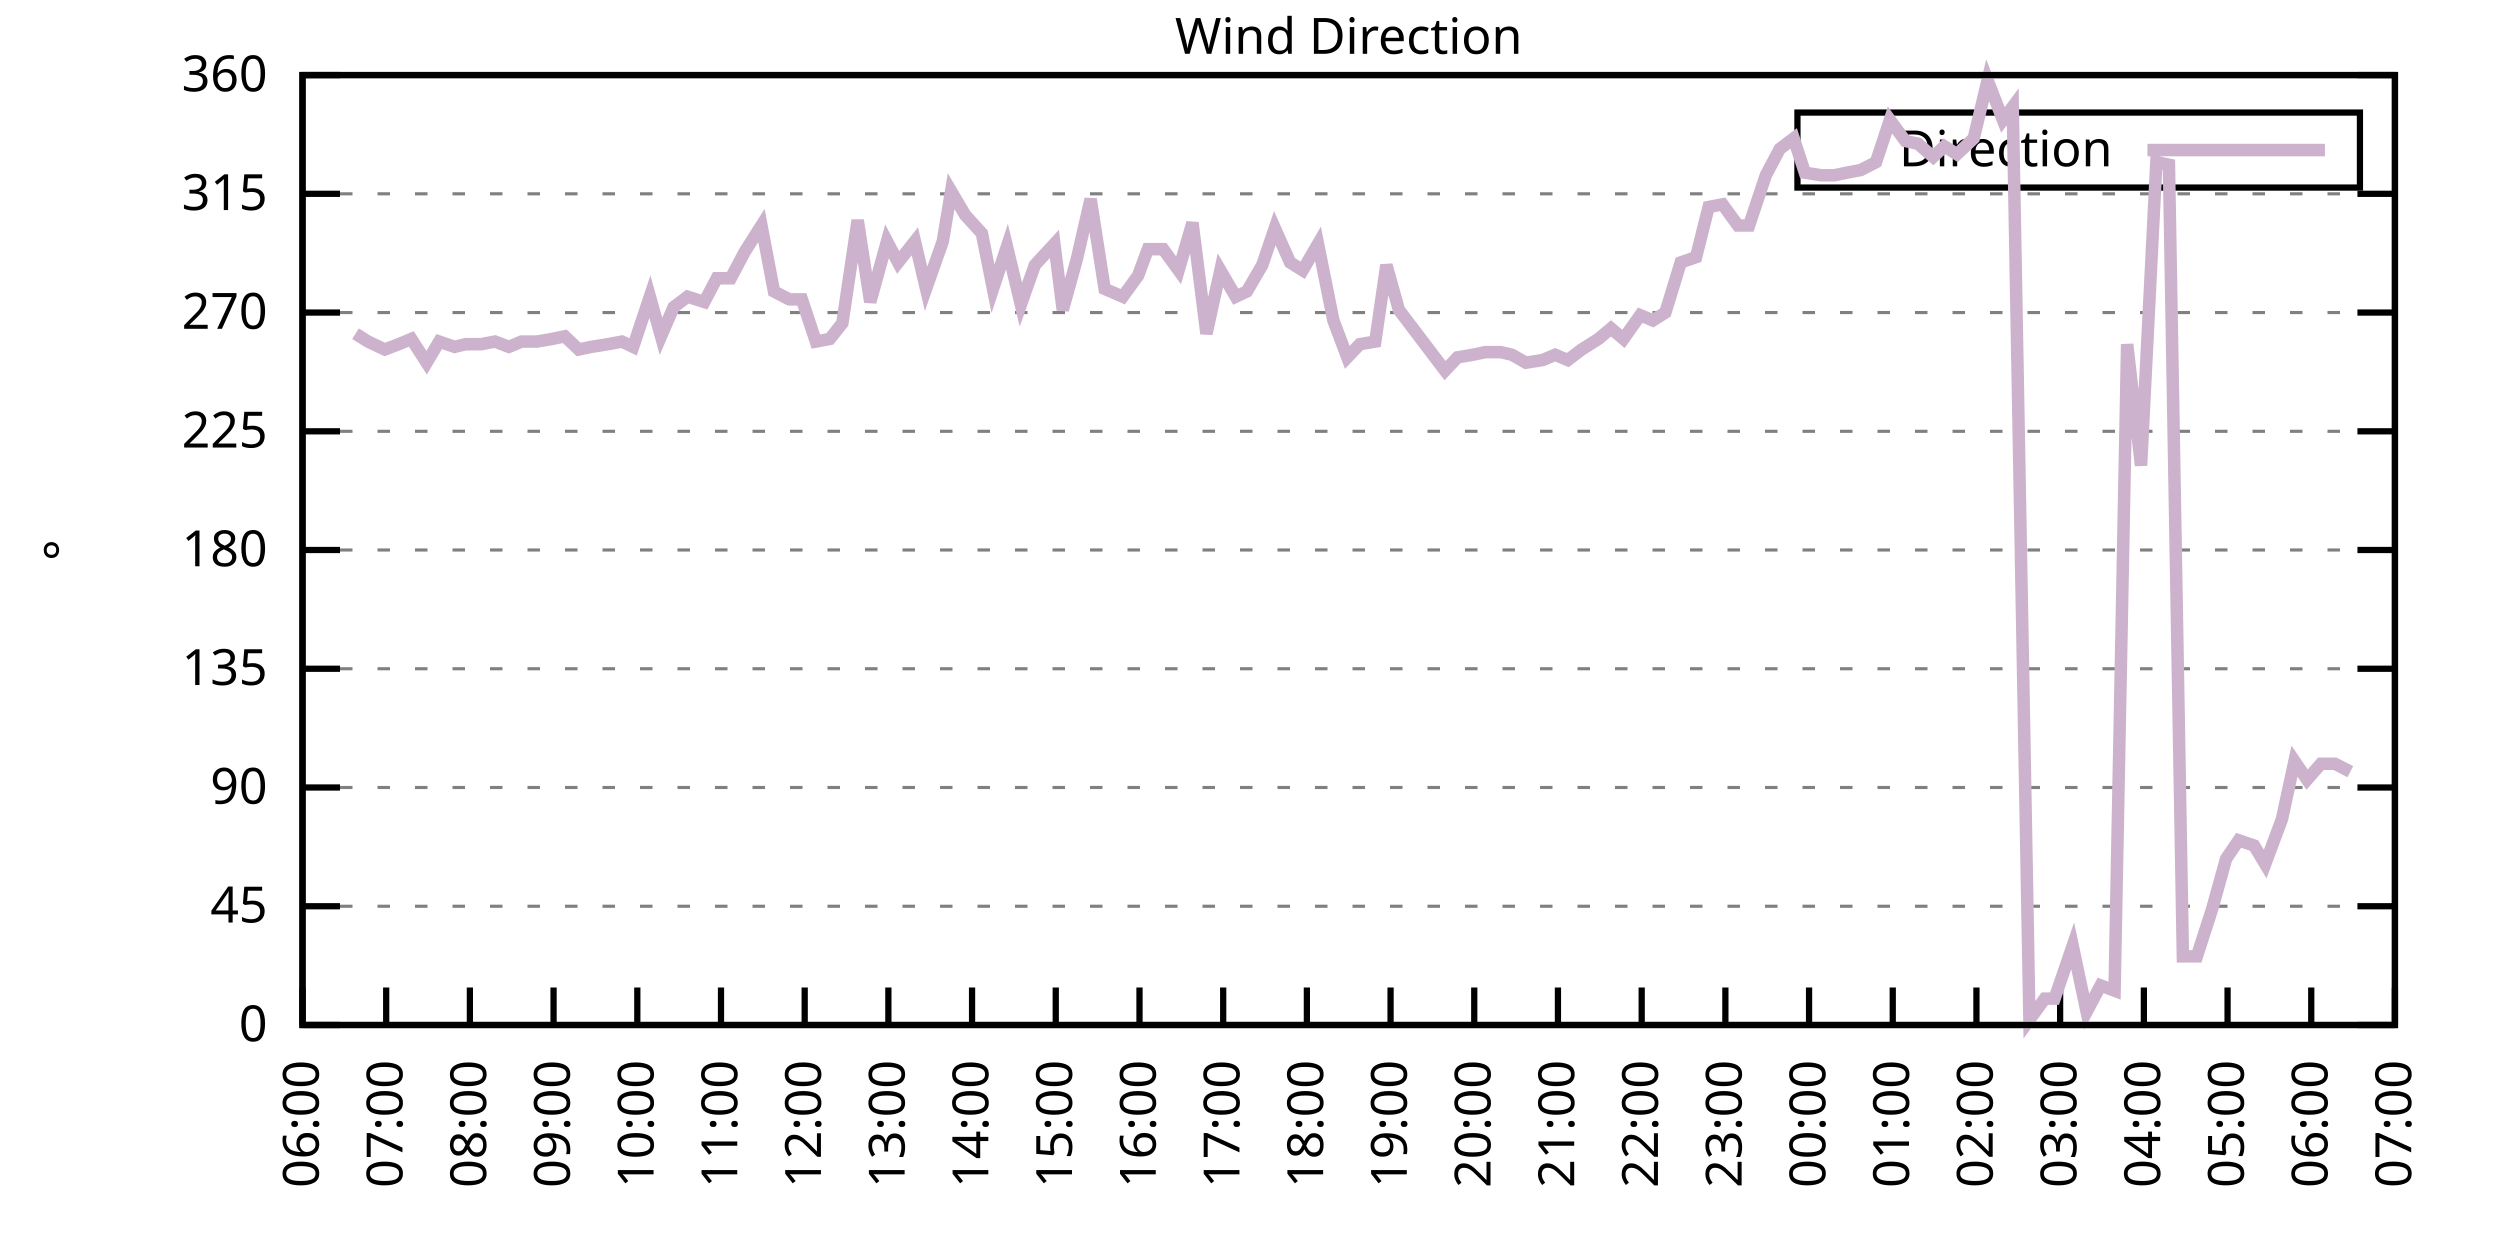
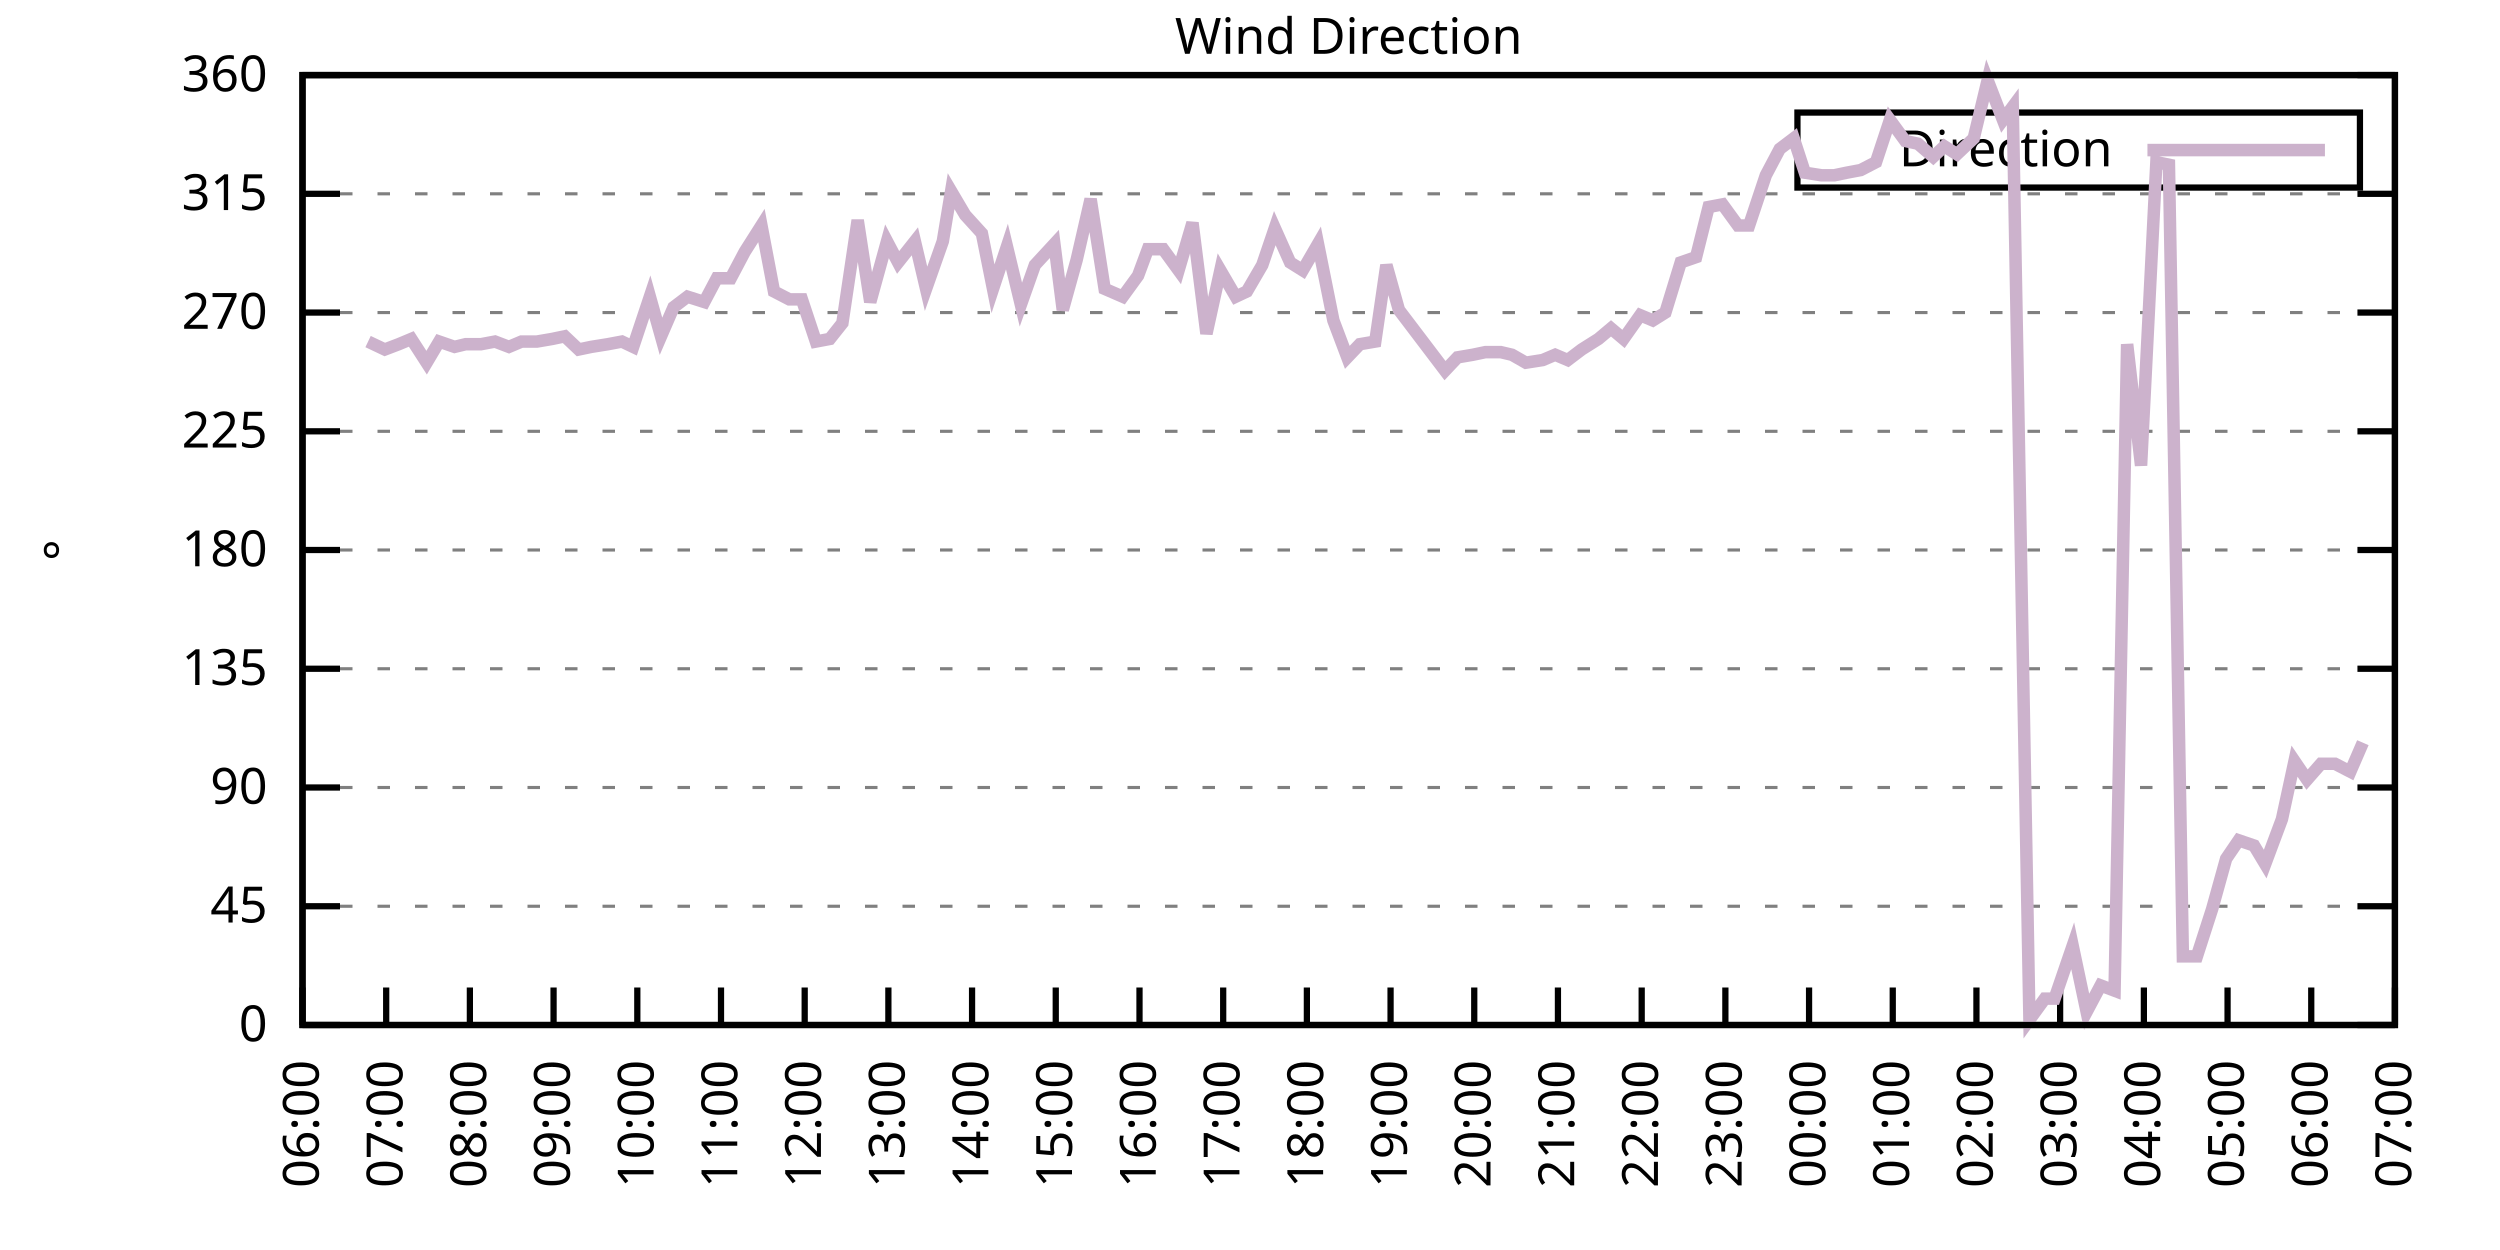
<svg xmlns="http://www.w3.org/2000/svg" xmlns:xlink="http://www.w3.org/1999/xlink" width="400" height="200" viewBox="0 0 400 200">
  <g id="gnuplot_canvas">
    <rect x="0" y="0" width="400" height="200" fill="none" />
    <defs>
      <circle id="gpDot" r="0.5" stroke-width="0.5" stroke="currentColor" />
      <path id="gpPt0" stroke-width="0.333" stroke="currentColor" d="M-1,0 h2 M0,-1 v2" />
      <path id="gpPt1" stroke-width="0.333" stroke="currentColor" d="M-1,-1 L1,1 M1,-1 L-1,1" />
      <path id="gpPt2" stroke-width="0.333" stroke="currentColor" d="M-1,0 L1,0 M0,-1 L0,1 M-1,-1 L1,1 M-1,1 L1,-1" />
      <rect id="gpPt3" stroke-width="0.333" stroke="currentColor" x="-1" y="-1" width="2" height="2" />
      <rect id="gpPt4" stroke-width="0.333" stroke="currentColor" fill="currentColor" x="-1" y="-1" width="2" height="2" />
      <circle id="gpPt5" stroke-width="0.333" stroke="currentColor" cx="0" cy="0" r="1" />
      <use xlink:href="#gpPt5" id="gpPt6" fill="currentColor" stroke="none" />
      <path id="gpPt7" stroke-width="0.333" stroke="currentColor" d="M0,-1.33 L-1.33,0.67 L1.33,0.67 z" />
      <use xlink:href="#gpPt7" id="gpPt8" fill="currentColor" stroke="none" />
      <use xlink:href="#gpPt7" id="gpPt9" stroke="currentColor" transform="rotate(180)" />
      <use xlink:href="#gpPt9" id="gpPt10" fill="currentColor" stroke="none" />
      <use xlink:href="#gpPt3" id="gpPt11" stroke="currentColor" transform="rotate(45)" />
      <use xlink:href="#gpPt11" id="gpPt12" fill="currentColor" stroke="none" />
      <path id="gpPt13" stroke-width="0.333" stroke="currentColor" d="M0,1.330 L1.265,0.411 L0.782,-1.067 L-0.782,-1.076 L-1.265,0.411 z" />
      <use xlink:href="#gpPt13" id="gpPt14" fill="currentColor" stroke="none" />
      <filter id="textbox" filterUnits="objectBoundingBox" x="0" y="0" height="1" width="1">
        <feFlood flood-color="white" flood-opacity="1" result="bgnd" />
        <feComposite in="SourceGraphic" in2="bgnd" operator="atop" />
      </filter>
      <filter id="greybox" filterUnits="objectBoundingBox" x="0" y="0" height="1" width="1">
        <feFlood flood-color="lightgrey" flood-opacity="1" result="grey" />
        <feComposite in="SourceGraphic" in2="grey" operator="atop" />
      </filter>
    </defs>
    <g fill="none" color="white" stroke="currentColor" stroke-width="1.00" stroke-linecap="butt" stroke-linejoin="miter">
</g>
    <g fill="none" color="black" stroke="currentColor" stroke-width="1.00" stroke-linecap="butt" stroke-linejoin="miter">
      <g stroke="none" shape-rendering="crispEdges">
        <polygon fill="rgb(255, 255, 255)" points="48.40,164.00 383.18,164.00 383.18,12.02 48.40,12.02 " />
      </g>
    </g>
    <g fill="none" color="black" stroke="currentColor" stroke-width="1.00" stroke-linecap="butt" stroke-linejoin="miter">
</g>
    <g fill="none" color="black" stroke="black" stroke-width="0.50" stroke-linecap="butt" stroke-linejoin="miter">
</g>
    <g fill="none" color="gray" stroke="currentColor" stroke-width="0.50" stroke-linecap="butt" stroke-linejoin="miter">
      <path stroke="gray" stroke-dasharray="2,4" class="gridline" d="M48.40,164.00 L383.19,164.00  " />
    </g>
    <g fill="none" color="gray" stroke="gray" stroke-width="1.00" stroke-linecap="butt" stroke-linejoin="miter">
</g>
    <g fill="none" color="black" stroke="currentColor" stroke-width="1.00" stroke-linecap="butt" stroke-linejoin="miter">
      <path stroke="black" d="M48.40,164.00 L54.40,164.00 M383.19,164.00 L377.19,164.00  " />
      <g transform="translate(42.80,166.60)" stroke="none" fill="black" font-family="Sans" font-size="8.00" text-anchor="end">
        <text>
          <tspan font-family="Sans"> 0</tspan>
        </text>
      </g>
    </g>
    <g fill="none" color="black" stroke="currentColor" stroke-width="1.00" stroke-linecap="butt" stroke-linejoin="miter">
</g>
    <g fill="none" color="black" stroke="black" stroke-width="0.50" stroke-linecap="butt" stroke-linejoin="miter">
</g>
    <g fill="none" color="gray" stroke="currentColor" stroke-width="0.50" stroke-linecap="butt" stroke-linejoin="miter">
      <path stroke="gray" stroke-dasharray="2,4" class="gridline" d="M48.40,145.00 L383.19,145.00  " />
    </g>
    <g fill="none" color="gray" stroke="gray" stroke-width="1.00" stroke-linecap="butt" stroke-linejoin="miter">
</g>
    <g fill="none" color="black" stroke="currentColor" stroke-width="1.00" stroke-linecap="butt" stroke-linejoin="miter">
      <path stroke="black" d="M48.40,145.00 L54.40,145.00 M383.19,145.00 L377.19,145.00  " />
      <g transform="translate(42.80,147.60)" stroke="none" fill="black" font-family="Sans" font-size="8.00" text-anchor="end">
        <text>
          <tspan font-family="Sans"> 45</tspan>
        </text>
      </g>
    </g>
    <g fill="none" color="black" stroke="currentColor" stroke-width="1.00" stroke-linecap="butt" stroke-linejoin="miter">
</g>
    <g fill="none" color="black" stroke="black" stroke-width="0.50" stroke-linecap="butt" stroke-linejoin="miter">
</g>
    <g fill="none" color="gray" stroke="currentColor" stroke-width="0.50" stroke-linecap="butt" stroke-linejoin="miter">
      <path stroke="gray" stroke-dasharray="2,4" class="gridline" d="M48.40,126.00 L383.19,126.00  " />
    </g>
    <g fill="none" color="gray" stroke="gray" stroke-width="1.00" stroke-linecap="butt" stroke-linejoin="miter">
</g>
    <g fill="none" color="black" stroke="currentColor" stroke-width="1.00" stroke-linecap="butt" stroke-linejoin="miter">
      <path stroke="black" d="M48.40,126.00 L54.40,126.00 M383.19,126.00 L377.19,126.00  " />
      <g transform="translate(42.80,128.60)" stroke="none" fill="black" font-family="Sans" font-size="8.00" text-anchor="end">
        <text>
          <tspan font-family="Sans"> 90</tspan>
        </text>
      </g>
    </g>
    <g fill="none" color="black" stroke="currentColor" stroke-width="1.00" stroke-linecap="butt" stroke-linejoin="miter">
</g>
    <g fill="none" color="black" stroke="black" stroke-width="0.50" stroke-linecap="butt" stroke-linejoin="miter">
</g>
    <g fill="none" color="gray" stroke="currentColor" stroke-width="0.50" stroke-linecap="butt" stroke-linejoin="miter">
      <path stroke="gray" stroke-dasharray="2,4" class="gridline" d="M48.40,107.00 L383.19,107.00  " />
    </g>
    <g fill="none" color="gray" stroke="gray" stroke-width="1.00" stroke-linecap="butt" stroke-linejoin="miter">
</g>
    <g fill="none" color="black" stroke="currentColor" stroke-width="1.00" stroke-linecap="butt" stroke-linejoin="miter">
      <path stroke="black" d="M48.40,107.00 L54.40,107.00 M383.19,107.00 L377.19,107.00  " />
      <g transform="translate(42.80,109.60)" stroke="none" fill="black" font-family="Sans" font-size="8.00" text-anchor="end">
        <text>
          <tspan font-family="Sans"> 135</tspan>
        </text>
      </g>
    </g>
    <g fill="none" color="black" stroke="currentColor" stroke-width="1.00" stroke-linecap="butt" stroke-linejoin="miter">
</g>
    <g fill="none" color="black" stroke="black" stroke-width="0.50" stroke-linecap="butt" stroke-linejoin="miter">
</g>
    <g fill="none" color="gray" stroke="currentColor" stroke-width="0.50" stroke-linecap="butt" stroke-linejoin="miter">
      <path stroke="gray" stroke-dasharray="2,4" class="gridline" d="M48.40,88.00 L383.19,88.00  " />
    </g>
    <g fill="none" color="gray" stroke="gray" stroke-width="1.00" stroke-linecap="butt" stroke-linejoin="miter">
</g>
    <g fill="none" color="black" stroke="currentColor" stroke-width="1.00" stroke-linecap="butt" stroke-linejoin="miter">
      <path stroke="black" d="M48.40,88.00 L54.40,88.00 M383.19,88.00 L377.19,88.00  " />
      <g transform="translate(42.80,90.60)" stroke="none" fill="black" font-family="Sans" font-size="8.00" text-anchor="end">
        <text>
          <tspan font-family="Sans"> 180</tspan>
        </text>
      </g>
    </g>
    <g fill="none" color="black" stroke="currentColor" stroke-width="1.00" stroke-linecap="butt" stroke-linejoin="miter">
</g>
    <g fill="none" color="black" stroke="black" stroke-width="0.50" stroke-linecap="butt" stroke-linejoin="miter">
</g>
    <g fill="none" color="gray" stroke="currentColor" stroke-width="0.50" stroke-linecap="butt" stroke-linejoin="miter">
      <path stroke="gray" stroke-dasharray="2,4" class="gridline" d="M48.40,69.01 L383.19,69.01  " />
    </g>
    <g fill="none" color="gray" stroke="gray" stroke-width="1.00" stroke-linecap="butt" stroke-linejoin="miter">
</g>
    <g fill="none" color="black" stroke="currentColor" stroke-width="1.00" stroke-linecap="butt" stroke-linejoin="miter">
      <path stroke="black" d="M48.40,69.01 L54.40,69.01 M383.19,69.01 L377.19,69.01  " />
      <g transform="translate(42.80,71.61)" stroke="none" fill="black" font-family="Sans" font-size="8.00" text-anchor="end">
        <text>
          <tspan font-family="Sans"> 225</tspan>
        </text>
      </g>
    </g>
    <g fill="none" color="black" stroke="currentColor" stroke-width="1.00" stroke-linecap="butt" stroke-linejoin="miter">
</g>
    <g fill="none" color="black" stroke="black" stroke-width="0.50" stroke-linecap="butt" stroke-linejoin="miter">
</g>
    <g fill="none" color="gray" stroke="currentColor" stroke-width="0.50" stroke-linecap="butt" stroke-linejoin="miter">
      <path stroke="gray" stroke-dasharray="2,4" class="gridline" d="M48.40,50.01 L383.19,50.01  " />
    </g>
    <g fill="none" color="gray" stroke="gray" stroke-width="1.00" stroke-linecap="butt" stroke-linejoin="miter">
</g>
    <g fill="none" color="black" stroke="currentColor" stroke-width="1.00" stroke-linecap="butt" stroke-linejoin="miter">
      <path stroke="black" d="M48.40,50.01 L54.40,50.01 M383.19,50.01 L377.19,50.01  " />
      <g transform="translate(42.80,52.61)" stroke="none" fill="black" font-family="Sans" font-size="8.00" text-anchor="end">
        <text>
          <tspan font-family="Sans"> 270</tspan>
        </text>
      </g>
    </g>
    <g fill="none" color="black" stroke="currentColor" stroke-width="1.00" stroke-linecap="butt" stroke-linejoin="miter">
</g>
    <g fill="none" color="black" stroke="black" stroke-width="0.50" stroke-linecap="butt" stroke-linejoin="miter">
</g>
    <g fill="none" color="gray" stroke="currentColor" stroke-width="0.50" stroke-linecap="butt" stroke-linejoin="miter">
      <path stroke="gray" stroke-dasharray="2,4" class="gridline" d="M48.40,31.01 L383.19,31.01  " />
    </g>
    <g fill="none" color="gray" stroke="gray" stroke-width="1.00" stroke-linecap="butt" stroke-linejoin="miter">
</g>
    <g fill="none" color="black" stroke="currentColor" stroke-width="1.00" stroke-linecap="butt" stroke-linejoin="miter">
      <path stroke="black" d="M48.40,31.01 L54.40,31.01 M383.19,31.01 L377.19,31.01  " />
      <g transform="translate(42.80,33.61)" stroke="none" fill="black" font-family="Sans" font-size="8.00" text-anchor="end">
        <text>
          <tspan font-family="Sans"> 315</tspan>
        </text>
      </g>
    </g>
    <g fill="none" color="black" stroke="currentColor" stroke-width="1.00" stroke-linecap="butt" stroke-linejoin="miter">
</g>
    <g fill="none" color="black" stroke="black" stroke-width="0.50" stroke-linecap="butt" stroke-linejoin="miter">
</g>
    <g fill="none" color="gray" stroke="currentColor" stroke-width="0.50" stroke-linecap="butt" stroke-linejoin="miter">
      <path stroke="gray" stroke-dasharray="2,4" class="gridline" d="M48.40,12.01 L383.19,12.01  " />
    </g>
    <g fill="none" color="gray" stroke="gray" stroke-width="1.00" stroke-linecap="butt" stroke-linejoin="miter">
</g>
    <g fill="none" color="black" stroke="currentColor" stroke-width="1.00" stroke-linecap="butt" stroke-linejoin="miter">
      <path stroke="black" d="M48.40,12.01 L54.40,12.01 M383.19,12.01 L377.19,12.01  " />
      <g transform="translate(42.80,14.61)" stroke="none" fill="black" font-family="Sans" font-size="8.00" text-anchor="end">
        <text>
          <tspan font-family="Sans"> 360</tspan>
        </text>
      </g>
    </g>
    <g fill="none" color="black" stroke="currentColor" stroke-width="1.00" stroke-linecap="butt" stroke-linejoin="miter">
      <path stroke="black" d="M48.40,164.00 L48.40,158.00  " />
      <g transform="translate(51.00,169.60) rotate(270.00)" stroke="none" fill="black" font-family="Sans" font-size="8.00" text-anchor="end">
        <text>
          <tspan font-family="Sans">06:00</tspan>
        </text>
      </g>
    </g>
    <g fill="none" color="black" stroke="currentColor" stroke-width="1.00" stroke-linecap="butt" stroke-linejoin="miter">
      <path stroke="black" d="M61.79,164.00 L61.79,158.00  " />
      <g transform="translate(64.39,169.60) rotate(270.00)" stroke="none" fill="black" font-family="Sans" font-size="8.00" text-anchor="end">
        <text>
          <tspan font-family="Sans">07:00</tspan>
        </text>
      </g>
    </g>
    <g fill="none" color="black" stroke="currentColor" stroke-width="1.00" stroke-linecap="butt" stroke-linejoin="miter">
      <path stroke="black" d="M75.18,164.00 L75.18,158.00  " />
      <g transform="translate(77.78,169.60) rotate(270.00)" stroke="none" fill="black" font-family="Sans" font-size="8.00" text-anchor="end">
        <text>
          <tspan font-family="Sans">08:00</tspan>
        </text>
      </g>
    </g>
    <g fill="none" color="black" stroke="currentColor" stroke-width="1.00" stroke-linecap="butt" stroke-linejoin="miter">
      <path stroke="black" d="M88.57,164.00 L88.57,158.00  " />
      <g transform="translate(91.17,169.60) rotate(270.00)" stroke="none" fill="black" font-family="Sans" font-size="8.00" text-anchor="end">
        <text>
          <tspan font-family="Sans">09:00</tspan>
        </text>
      </g>
    </g>
    <g fill="none" color="black" stroke="currentColor" stroke-width="1.00" stroke-linecap="butt" stroke-linejoin="miter">
      <path stroke="black" d="M101.97,164.00 L101.97,158.00  " />
      <g transform="translate(104.57,169.60) rotate(270.00)" stroke="none" fill="black" font-family="Sans" font-size="8.00" text-anchor="end">
        <text>
          <tspan font-family="Sans">10:00</tspan>
        </text>
      </g>
    </g>
    <g fill="none" color="black" stroke="currentColor" stroke-width="1.00" stroke-linecap="butt" stroke-linejoin="miter">
      <path stroke="black" d="M115.36,164.00 L115.36,158.00  " />
      <g transform="translate(117.96,169.60) rotate(270.00)" stroke="none" fill="black" font-family="Sans" font-size="8.00" text-anchor="end">
        <text>
          <tspan font-family="Sans">11:00</tspan>
        </text>
      </g>
    </g>
    <g fill="none" color="black" stroke="currentColor" stroke-width="1.00" stroke-linecap="butt" stroke-linejoin="miter">
      <path stroke="black" d="M128.75,164.00 L128.75,158.00  " />
      <g transform="translate(131.35,169.60) rotate(270.00)" stroke="none" fill="black" font-family="Sans" font-size="8.00" text-anchor="end">
        <text>
          <tspan font-family="Sans">12:00</tspan>
        </text>
      </g>
    </g>
    <g fill="none" color="black" stroke="currentColor" stroke-width="1.00" stroke-linecap="butt" stroke-linejoin="miter">
      <path stroke="black" d="M142.14,164.00 L142.14,158.00  " />
      <g transform="translate(144.74,169.60) rotate(270.00)" stroke="none" fill="black" font-family="Sans" font-size="8.00" text-anchor="end">
        <text>
          <tspan font-family="Sans">13:00</tspan>
        </text>
      </g>
    </g>
    <g fill="none" color="black" stroke="currentColor" stroke-width="1.00" stroke-linecap="butt" stroke-linejoin="miter">
      <path stroke="black" d="M155.53,164.00 L155.53,158.00  " />
      <g transform="translate(158.13,169.60) rotate(270.00)" stroke="none" fill="black" font-family="Sans" font-size="8.00" text-anchor="end">
        <text>
          <tspan font-family="Sans">14:00</tspan>
        </text>
      </g>
    </g>
    <g fill="none" color="black" stroke="currentColor" stroke-width="1.00" stroke-linecap="butt" stroke-linejoin="miter">
      <path stroke="black" d="M168.92,164.00 L168.92,158.00  " />
      <g transform="translate(171.52,169.60) rotate(270.00)" stroke="none" fill="black" font-family="Sans" font-size="8.00" text-anchor="end">
        <text>
          <tspan font-family="Sans">15:00</tspan>
        </text>
      </g>
    </g>
    <g fill="none" color="black" stroke="currentColor" stroke-width="1.00" stroke-linecap="butt" stroke-linejoin="miter">
      <path stroke="black" d="M182.32,164.00 L182.32,158.00  " />
      <g transform="translate(184.92,169.60) rotate(270.00)" stroke="none" fill="black" font-family="Sans" font-size="8.00" text-anchor="end">
        <text>
          <tspan font-family="Sans">16:00</tspan>
        </text>
      </g>
    </g>
    <g fill="none" color="black" stroke="currentColor" stroke-width="1.00" stroke-linecap="butt" stroke-linejoin="miter">
      <path stroke="black" d="M195.71,164.00 L195.71,158.00  " />
      <g transform="translate(198.31,169.60) rotate(270.00)" stroke="none" fill="black" font-family="Sans" font-size="8.00" text-anchor="end">
        <text>
          <tspan font-family="Sans">17:00</tspan>
        </text>
      </g>
    </g>
    <g fill="none" color="black" stroke="currentColor" stroke-width="1.00" stroke-linecap="butt" stroke-linejoin="miter">
      <path stroke="black" d="M209.10,164.00 L209.10,158.00  " />
      <g transform="translate(211.70,169.60) rotate(270.00)" stroke="none" fill="black" font-family="Sans" font-size="8.00" text-anchor="end">
        <text>
          <tspan font-family="Sans">18:00</tspan>
        </text>
      </g>
    </g>
    <g fill="none" color="black" stroke="currentColor" stroke-width="1.00" stroke-linecap="butt" stroke-linejoin="miter">
      <path stroke="black" d="M222.49,164.00 L222.49,158.00  " />
      <g transform="translate(225.09,169.60) rotate(270.00)" stroke="none" fill="black" font-family="Sans" font-size="8.00" text-anchor="end">
        <text>
          <tspan font-family="Sans">19:00</tspan>
        </text>
      </g>
    </g>
    <g fill="none" color="black" stroke="currentColor" stroke-width="1.00" stroke-linecap="butt" stroke-linejoin="miter">
      <path stroke="black" d="M235.88,164.00 L235.88,158.00  " />
      <g transform="translate(238.48,169.60) rotate(270.00)" stroke="none" fill="black" font-family="Sans" font-size="8.00" text-anchor="end">
        <text>
          <tspan font-family="Sans">20:00</tspan>
        </text>
      </g>
    </g>
    <g fill="none" color="black" stroke="currentColor" stroke-width="1.00" stroke-linecap="butt" stroke-linejoin="miter">
      <path stroke="black" d="M249.27,164.00 L249.27,158.00  " />
      <g transform="translate(251.87,169.60) rotate(270.00)" stroke="none" fill="black" font-family="Sans" font-size="8.00" text-anchor="end">
        <text>
          <tspan font-family="Sans">21:00</tspan>
        </text>
      </g>
    </g>
    <g fill="none" color="black" stroke="currentColor" stroke-width="1.00" stroke-linecap="butt" stroke-linejoin="miter">
      <path stroke="black" d="M262.67,164.00 L262.67,158.00  " />
      <g transform="translate(265.27,169.60) rotate(270.00)" stroke="none" fill="black" font-family="Sans" font-size="8.00" text-anchor="end">
        <text>
          <tspan font-family="Sans">22:00</tspan>
        </text>
      </g>
    </g>
    <g fill="none" color="black" stroke="currentColor" stroke-width="1.00" stroke-linecap="butt" stroke-linejoin="miter">
      <path stroke="black" d="M276.06,164.00 L276.06,158.00  " />
      <g transform="translate(278.66,169.60) rotate(270.00)" stroke="none" fill="black" font-family="Sans" font-size="8.00" text-anchor="end">
        <text>
          <tspan font-family="Sans">23:00</tspan>
        </text>
      </g>
    </g>
    <g fill="none" color="black" stroke="currentColor" stroke-width="1.00" stroke-linecap="butt" stroke-linejoin="miter">
      <path stroke="black" d="M289.45,164.00 L289.45,158.00  " />
      <g transform="translate(292.05,169.60) rotate(270.00)" stroke="none" fill="black" font-family="Sans" font-size="8.00" text-anchor="end">
        <text>
          <tspan font-family="Sans">00:00</tspan>
        </text>
      </g>
    </g>
    <g fill="none" color="black" stroke="currentColor" stroke-width="1.00" stroke-linecap="butt" stroke-linejoin="miter">
      <path stroke="black" d="M302.84,164.00 L302.84,158.00  " />
      <g transform="translate(305.44,169.60) rotate(270.00)" stroke="none" fill="black" font-family="Sans" font-size="8.00" text-anchor="end">
        <text>
          <tspan font-family="Sans">01:00</tspan>
        </text>
      </g>
    </g>
    <g fill="none" color="black" stroke="currentColor" stroke-width="1.00" stroke-linecap="butt" stroke-linejoin="miter">
      <path stroke="black" d="M316.23,164.00 L316.23,158.00  " />
      <g transform="translate(318.83,169.60) rotate(270.00)" stroke="none" fill="black" font-family="Sans" font-size="8.00" text-anchor="end">
        <text>
          <tspan font-family="Sans">02:00</tspan>
        </text>
      </g>
    </g>
    <g fill="none" color="black" stroke="currentColor" stroke-width="1.00" stroke-linecap="butt" stroke-linejoin="miter">
      <path stroke="black" d="M329.62,164.00 L329.62,158.00  " />
      <g transform="translate(332.22,169.60) rotate(270.00)" stroke="none" fill="black" font-family="Sans" font-size="8.00" text-anchor="end">
        <text>
          <tspan font-family="Sans">03:00</tspan>
        </text>
      </g>
    </g>
    <g fill="none" color="black" stroke="currentColor" stroke-width="1.00" stroke-linecap="butt" stroke-linejoin="miter">
      <path stroke="black" d="M343.02,164.00 L343.02,158.00  " />
      <g transform="translate(345.62,169.60) rotate(270.00)" stroke="none" fill="black" font-family="Sans" font-size="8.00" text-anchor="end">
        <text>
          <tspan font-family="Sans">04:00</tspan>
        </text>
      </g>
    </g>
    <g fill="none" color="black" stroke="currentColor" stroke-width="1.00" stroke-linecap="butt" stroke-linejoin="miter">
      <path stroke="black" d="M356.41,164.00 L356.41,158.00  " />
      <g transform="translate(359.01,169.60) rotate(270.00)" stroke="none" fill="black" font-family="Sans" font-size="8.00" text-anchor="end">
        <text>
          <tspan font-family="Sans">05:00</tspan>
        </text>
      </g>
    </g>
    <g fill="none" color="black" stroke="currentColor" stroke-width="1.00" stroke-linecap="butt" stroke-linejoin="miter">
      <path stroke="black" d="M369.80,164.00 L369.80,158.00  " />
      <g transform="translate(372.40,169.60) rotate(270.00)" stroke="none" fill="black" font-family="Sans" font-size="8.00" text-anchor="end">
        <text>
          <tspan font-family="Sans">06:00</tspan>
        </text>
      </g>
    </g>
    <g fill="none" color="black" stroke="currentColor" stroke-width="1.00" stroke-linecap="butt" stroke-linejoin="miter">
      <path stroke="black" d="M383.19,164.00 L383.19,158.00  " />
      <g transform="translate(385.79,169.60) rotate(270.00)" stroke="none" fill="black" font-family="Sans" font-size="8.00" text-anchor="end">
        <text>
          <tspan font-family="Sans">07:00</tspan>
        </text>
      </g>
    </g>
    <g fill="none" color="black" stroke="currentColor" stroke-width="1.00" stroke-linecap="butt" stroke-linejoin="miter">
</g>
    <g fill="none" color="black" stroke="currentColor" stroke-width="1.00" stroke-linecap="butt" stroke-linejoin="miter">
      <path stroke="black" d="M48.40,12.01 L48.40,164.00 L383.19,164.00 L383.19,12.01 L48.40,12.01 Z  " />
    </g>
    <g fill="none" color="black" stroke="currentColor" stroke-width="1.00" stroke-linecap="butt" stroke-linejoin="miter">
</g>
    <g fill="none" color="black" stroke="currentColor" stroke-width="1.00" stroke-linecap="butt" stroke-linejoin="miter">
      <path stroke="black" d="M287.59,30.01 L287.59,18.01 L377.59,18.01 L377.59,30.01 L287.59,30.01 Z  " />
    </g>
    <g id="Wind_direction_plot_1">
      <g fill="none" color="white" stroke="black" stroke-width="2.00" stroke-linecap="butt" stroke-linejoin="miter">
</g>
      <g fill="none" color="black" stroke="currentColor" stroke-width="2.00" stroke-linecap="butt" stroke-linejoin="miter">
        <g transform="translate(337.99,26.61)" stroke="none" fill="black" font-family="Sans" font-size="8.00" text-anchor="end">
          <text>
            <tspan font-family="Sans">Direction</tspan>
          </text>
        </g>
      </g>
      <g fill="none" color="black" stroke="currentColor" stroke-width="2.00" stroke-linecap="butt" stroke-linejoin="miter">
-         <path stroke="rgb(204, 178, 204)" d="M343.59,24.01 L371.99,24.01 M56.88,53.39 L58.89,54.65 L61.57,55.92 L63.80,55.07 L65.81,54.23 L68.26,58.03   L70.27,54.65 L72.73,55.50 L74.51,55.07 L76.97,55.07 L79.20,54.65 L81.43,55.50 L83.44,54.65 L85.90,54.65   L88.35,54.23 L90.36,53.81 L92.59,55.92 L94.60,55.50 L97.28,55.07 L99.51,54.65 L101.30,55.50 L103.98,47.47   L105.76,53.81 L107.77,49.16 L110.00,47.47 L112.68,48.32 L114.69,44.52 L116.92,44.52 L119.15,40.30 L121.83,36.08   L123.84,46.63 L126.29,47.90 L128.30,47.90 L130.54,54.65 L132.77,54.23 L134.78,51.70 L137.23,35.23 L139.24,48.32   L141.92,38.61 L143.70,41.99 L146.38,38.61 L148.17,46.21 L150.85,38.61 L152.18,30.59 L154.42,34.39 L157.10,37.34   L158.88,46.21 L161.11,39.45 L163.34,48.74 L165.58,42.41 L168.70,39.03 L170.04,49.59 L172.27,41.56 L174.50,31.85   L176.74,46.21 L179.64,47.47 L182.09,44.10 L183.66,39.87 L186.11,39.87 L188.57,43.25 L190.80,35.65 L193.03,53.39   L195.26,43.25 L197.72,47.47 L199.50,46.63 L201.96,42.41 L203.97,36.50 L206.42,41.99 L208.43,43.25 L210.88,39.03   L213.34,51.27 L215.57,57.18 L217.58,55.07 L220.04,54.65 L221.82,42.41 L223.83,49.59 L231.20,59.30 L233.20,57.18   L235.66,56.76 L237.67,56.34 L240.12,56.34 L241.91,56.76 L244.14,58.03 L246.82,57.61 L248.83,56.76 L250.84,57.61   L253.07,55.92 L255.75,54.23 L257.76,52.54 L259.76,54.23 L262.44,50.43 L264.45,51.27 L266.46,50.01 L268.92,41.99   L271.37,41.14 L273.38,33.12 L275.61,32.70 L278.07,36.08 L279.85,36.08 L282.53,28.05 L284.76,23.83 L286.99,22.14   L288.78,27.63 L291.46,28.05 L293.47,28.05 L295.48,27.63 L297.71,27.21 L300.16,25.94 L302.39,19.19 L304.85,22.56   L306.86,22.99 L309.31,25.10 L311.10,23.41 L313.11,24.68 L315.79,22.14 L318.02,12.85 L320.47,19.19 L322.04,17.08   L324.71,163.16 L327.17,159.78 L328.73,159.78 L331.63,151.33 L333.86,161.89 L336.10,157.67 L338.33,158.51 L340.34,55.07   L342.57,74.49 L345.02,25.94 L347.03,26.36 L349.26,153.02 L351.50,153.02 L353.95,145.42 L356.18,137.40 L358.19,134.45   L360.65,135.29 L362.43,138.25 L365.11,131.07 L367.12,121.78 L369.13,124.74 L371.36,122.20 L373.59,122.20 L376.05,123.47    " />
+         <path stroke="rgb(204, 178, 204)" d="M343.59,24.01 L371.99,24.01 M58.89,54.65 L61.57,55.92 L63.80,55.07 L65.81,54.23 L68.26,58.03 L70.27,54.65   L72.73,55.50 L74.51,55.07 L76.97,55.07 L79.20,54.65 L81.43,55.50 L83.44,54.65 L85.90,54.65 L88.35,54.23   L90.36,53.81 L92.59,55.92 L94.60,55.50 L97.28,55.07 L99.51,54.65 L101.30,55.50 L103.98,47.47 L105.76,53.81   L107.77,49.16 L110.00,47.47 L112.68,48.32 L114.69,44.52 L116.92,44.52 L119.15,40.30 L121.83,36.08 L123.84,46.63   L126.29,47.90 L128.30,47.90 L130.54,54.65 L132.77,54.23 L134.78,51.70 L137.23,35.23 L139.24,48.32 L141.92,38.61   L143.70,41.99 L146.38,38.61 L148.17,46.21 L150.85,38.61 L152.18,30.59 L154.42,34.39 L157.10,37.34 L158.88,46.21   L161.11,39.45 L163.34,48.74 L165.58,42.41 L168.70,39.03 L170.04,49.59 L172.27,41.56 L174.50,31.85 L176.74,46.21   L179.64,47.47 L182.09,44.10 L183.66,39.87 L186.11,39.87 L188.57,43.25 L190.80,35.65 L193.03,53.39 L195.26,43.25   L197.72,47.47 L199.50,46.63 L201.96,42.41 L203.97,36.50 L206.42,41.99 L208.43,43.25 L210.88,39.03 L213.34,51.27   L215.57,57.18 L217.58,55.07 L220.04,54.65 L221.82,42.41 L223.83,49.59 L231.20,59.30 L233.20,57.18 L235.66,56.76   L237.67,56.34 L240.12,56.34 L241.91,56.76 L244.14,58.03 L246.82,57.61 L248.83,56.76 L250.84,57.61 L253.07,55.92   L255.75,54.23 L257.76,52.54 L259.76,54.23 L262.44,50.43 L264.45,51.27 L266.46,50.01 L268.92,41.99 L271.37,41.14   L273.38,33.12 L275.61,32.70 L278.07,36.08 L279.85,36.08 L282.53,28.05 L284.76,23.83 L286.99,22.14 L288.78,27.63   L291.46,28.05 L293.47,28.05 L295.48,27.63 L297.71,27.21 L300.16,25.94 L302.39,19.19 L304.85,22.56 L306.86,22.99   L309.31,25.10 L311.10,23.41 L313.11,24.68 L315.79,22.14 L318.02,12.85 L320.47,19.19 L322.04,17.08 L324.71,163.16   L327.17,159.78 L328.73,159.78 L331.63,151.33 L333.86,161.89 L336.10,157.67 L338.33,158.51 L340.34,55.07 L342.57,74.49   L345.02,25.94 L347.03,26.36 L349.26,153.02 L351.50,153.02 L353.95,145.42 L356.18,137.40 L358.19,134.45 L360.65,135.29   L362.43,138.25 L365.11,131.07 L367.12,121.78 L369.13,124.74 L371.36,122.20 L373.59,122.20 L376.05,123.47 L378.06,118.83    " />
      </g>
    </g>
    <g fill="none" color="black" stroke="currentColor" stroke-width="2.00" stroke-linecap="butt" stroke-linejoin="miter">
</g>
    <g fill="none" color="black" stroke="black" stroke-width="1.00" stroke-linecap="butt" stroke-linejoin="miter">
</g>
    <g fill="none" color="black" stroke="currentColor" stroke-width="1.00" stroke-linecap="butt" stroke-linejoin="miter">
      <path stroke="black" d="M48.40,12.01 L48.40,164.00 L383.19,164.00 L383.19,12.01 L48.40,12.01 Z  " />
      <g transform="translate(12.80,88.01) rotate(270.00)" stroke="none" fill="black" font-family="Sans" font-size="8.00" text-anchor="middle">
        <text>
          <tspan font-family="Sans">°</tspan>
        </text>
      </g>
    </g>
    <g fill="none" color="black" stroke="currentColor" stroke-width="1.00" stroke-linecap="butt" stroke-linejoin="miter">
</g>
    <g fill="none" color="black" stroke="currentColor" stroke-width="1.00" stroke-linecap="butt" stroke-linejoin="miter">
      <g transform="translate(215.79,8.61)" stroke="none" fill="black" font-family="Sans" font-size="8.00" text-anchor="middle">
        <text>
          <tspan font-family="Sans">Wind Direction</tspan>
        </text>
      </g>
    </g>
    <g fill="none" color="black" stroke="currentColor" stroke-width="1.00" stroke-linecap="butt" stroke-linejoin="miter">
</g>
  </g>
</svg>
